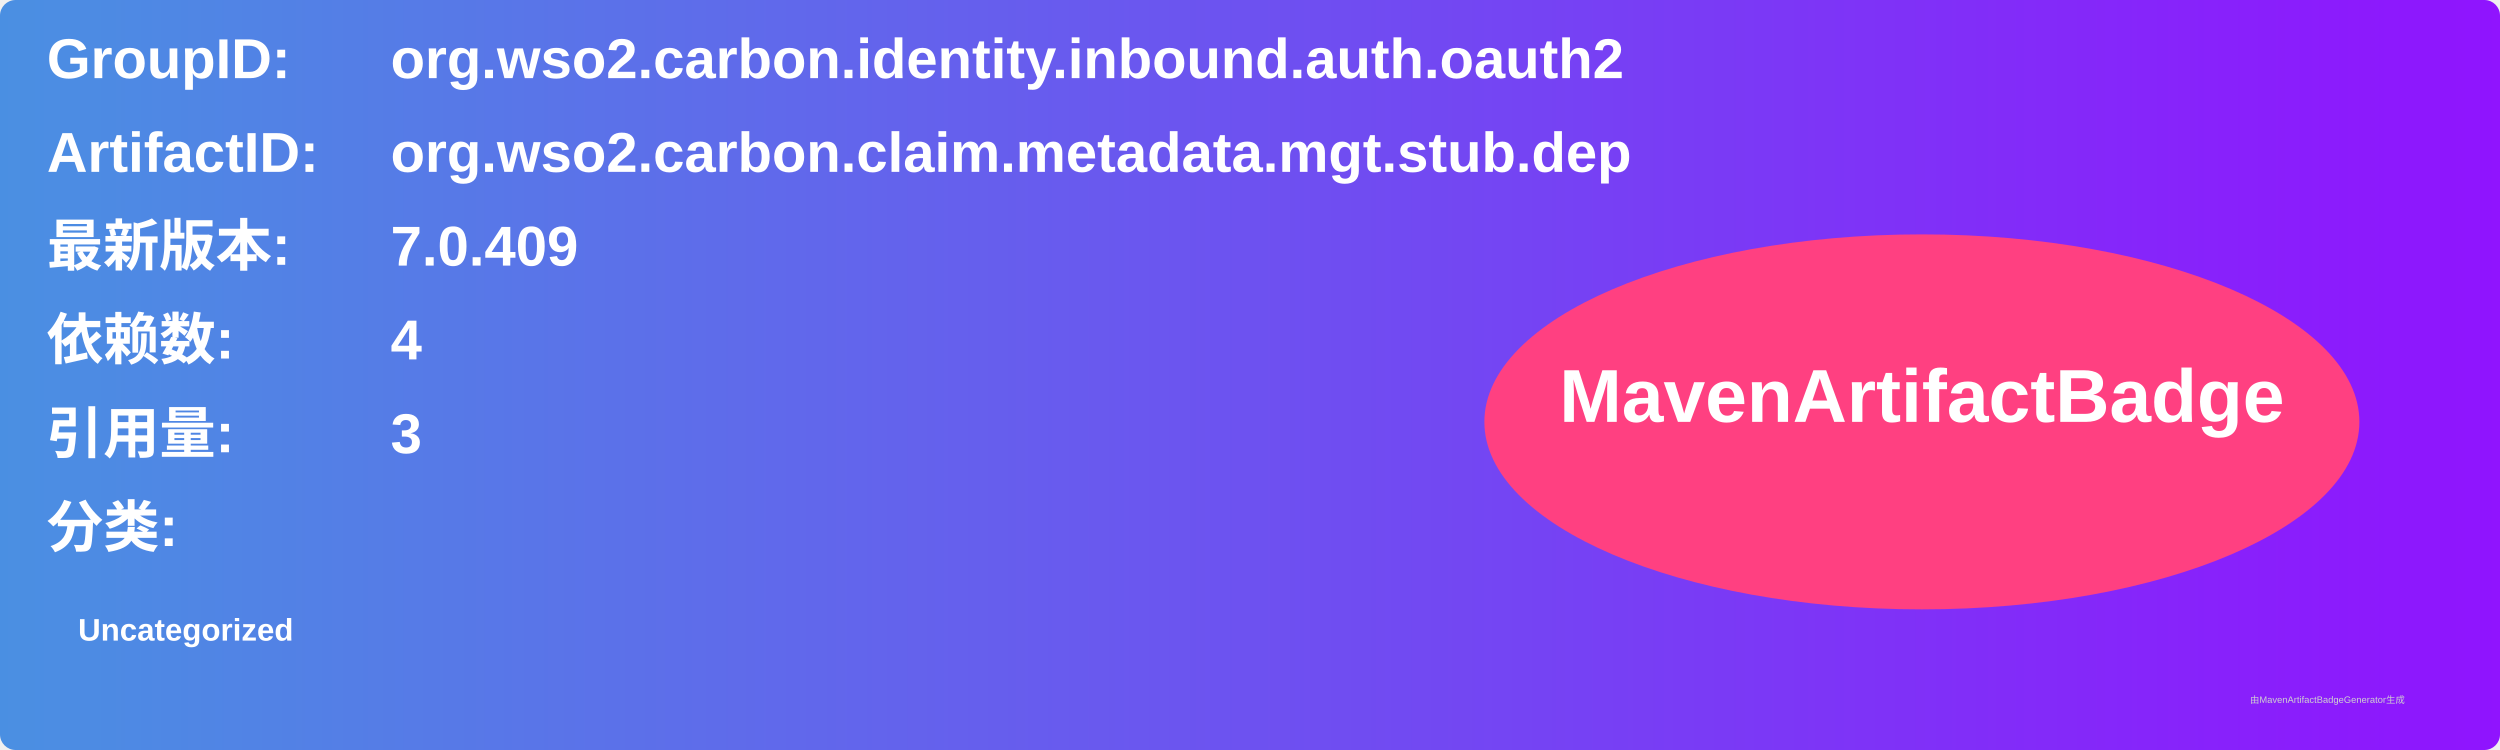
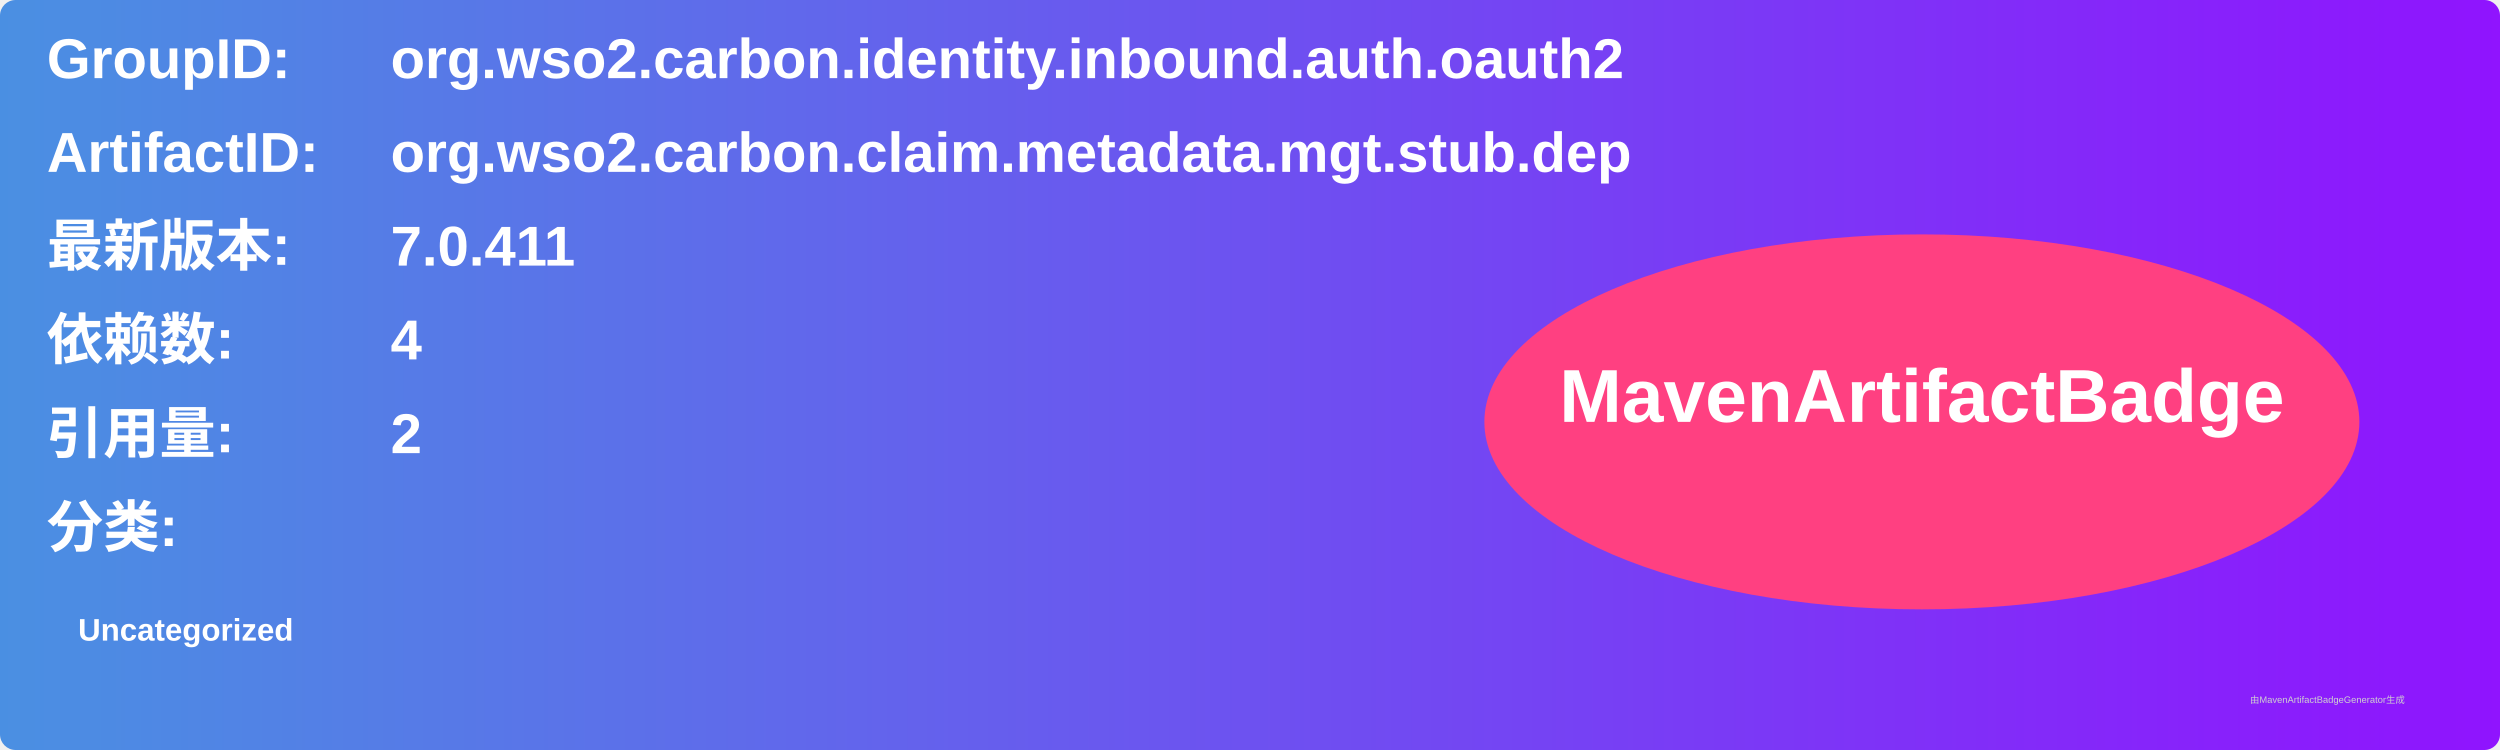
<svg xmlns="http://www.w3.org/2000/svg" width="800" height="240" viewBox="0 0 800 240">
  <linearGradient id="grad" x1="0%" y1="0%" x2="100%" y2="0%">
    <stop offset="0%" stop-color="#4a90e2" />
    <stop offset="100%" stop-color="#9013fe" />
  </linearGradient>
  <rect width="100%" height="100%" rx="5" ry="5" fill="url(#grad)" />
  <g transform="translate(15, 15)">
    <text x="0" y="10" font-family="Arial" font-size="18" fill="white" font-weight="bold" width="260">GroupID:</text>
    <text x="110" y="10" font-family="Arial" font-size="18" fill="white" font-weight="bold" width="460">org.wso2.carbon.identity.inbound.auth.oauth2</text>
    <text x="0" y="40" font-family="Arial" font-size="18" fill="white" font-weight="bold" width="260">ArtifactID:</text>
    <text x="110" y="40" font-family="Arial" font-size="18" fill="white" font-weight="bold" width="460">org.wso2.carbon.claim.metadata.mgt.stub.dep</text>
    <text x="0" y="70" font-family="Arial" font-size="18" fill="white" font-weight="bold">最新版本:</text>
    <text x="110" y="70" font-family="Arial" font-size="18" fill="white" font-weight="bold">
-       <tspan font-weight="bold">7.0.409</tspan>
+       <tspan font-weight="bold">7.0.411</tspan>
    </text>
    <text x="0" y="100" font-family="Arial" font-size="18" fill="white" font-weight="bold">依赖数: </text>
    <text x="110" y="100" font-family="Arial" font-size="18" fill="white">
      <tspan font-weight="bold">4</tspan>
    </text>
    <text x="0" y="130" font-family="Arial" font-size="18" fill="white" font-weight="bold">引用量: </text>
    <text x="110" y="130" font-family="Arial" font-size="18" fill="white">
-       <tspan font-weight="bold">3</tspan>
+       <tspan font-weight="bold">2</tspan>
    </text>
    <text x="0" y="160" font-family="Arial" font-size="18" fill="white" font-weight="bold">分类:</text>
    <text x="10" y="190" font-family="Arial" font-size="10" fill="white">
      <tspan font-weight="bold">Uncategorized</tspan>
    </text>
    <ellipse cx="600" cy="120" rx="140" ry="60" fill="#ff4081" />
    <text x="600" y="120" text-anchor="middle" font-family="Arial" font-size="24" fill="white" font-weight="bold">MavenArtifactBadge</text>
  </g>
  <text x="720" y="225" font-family="Arial" font-size="3" fill="#d0d0d0">由MavenArtifactBadgeGenerator生成</text>
</svg>
